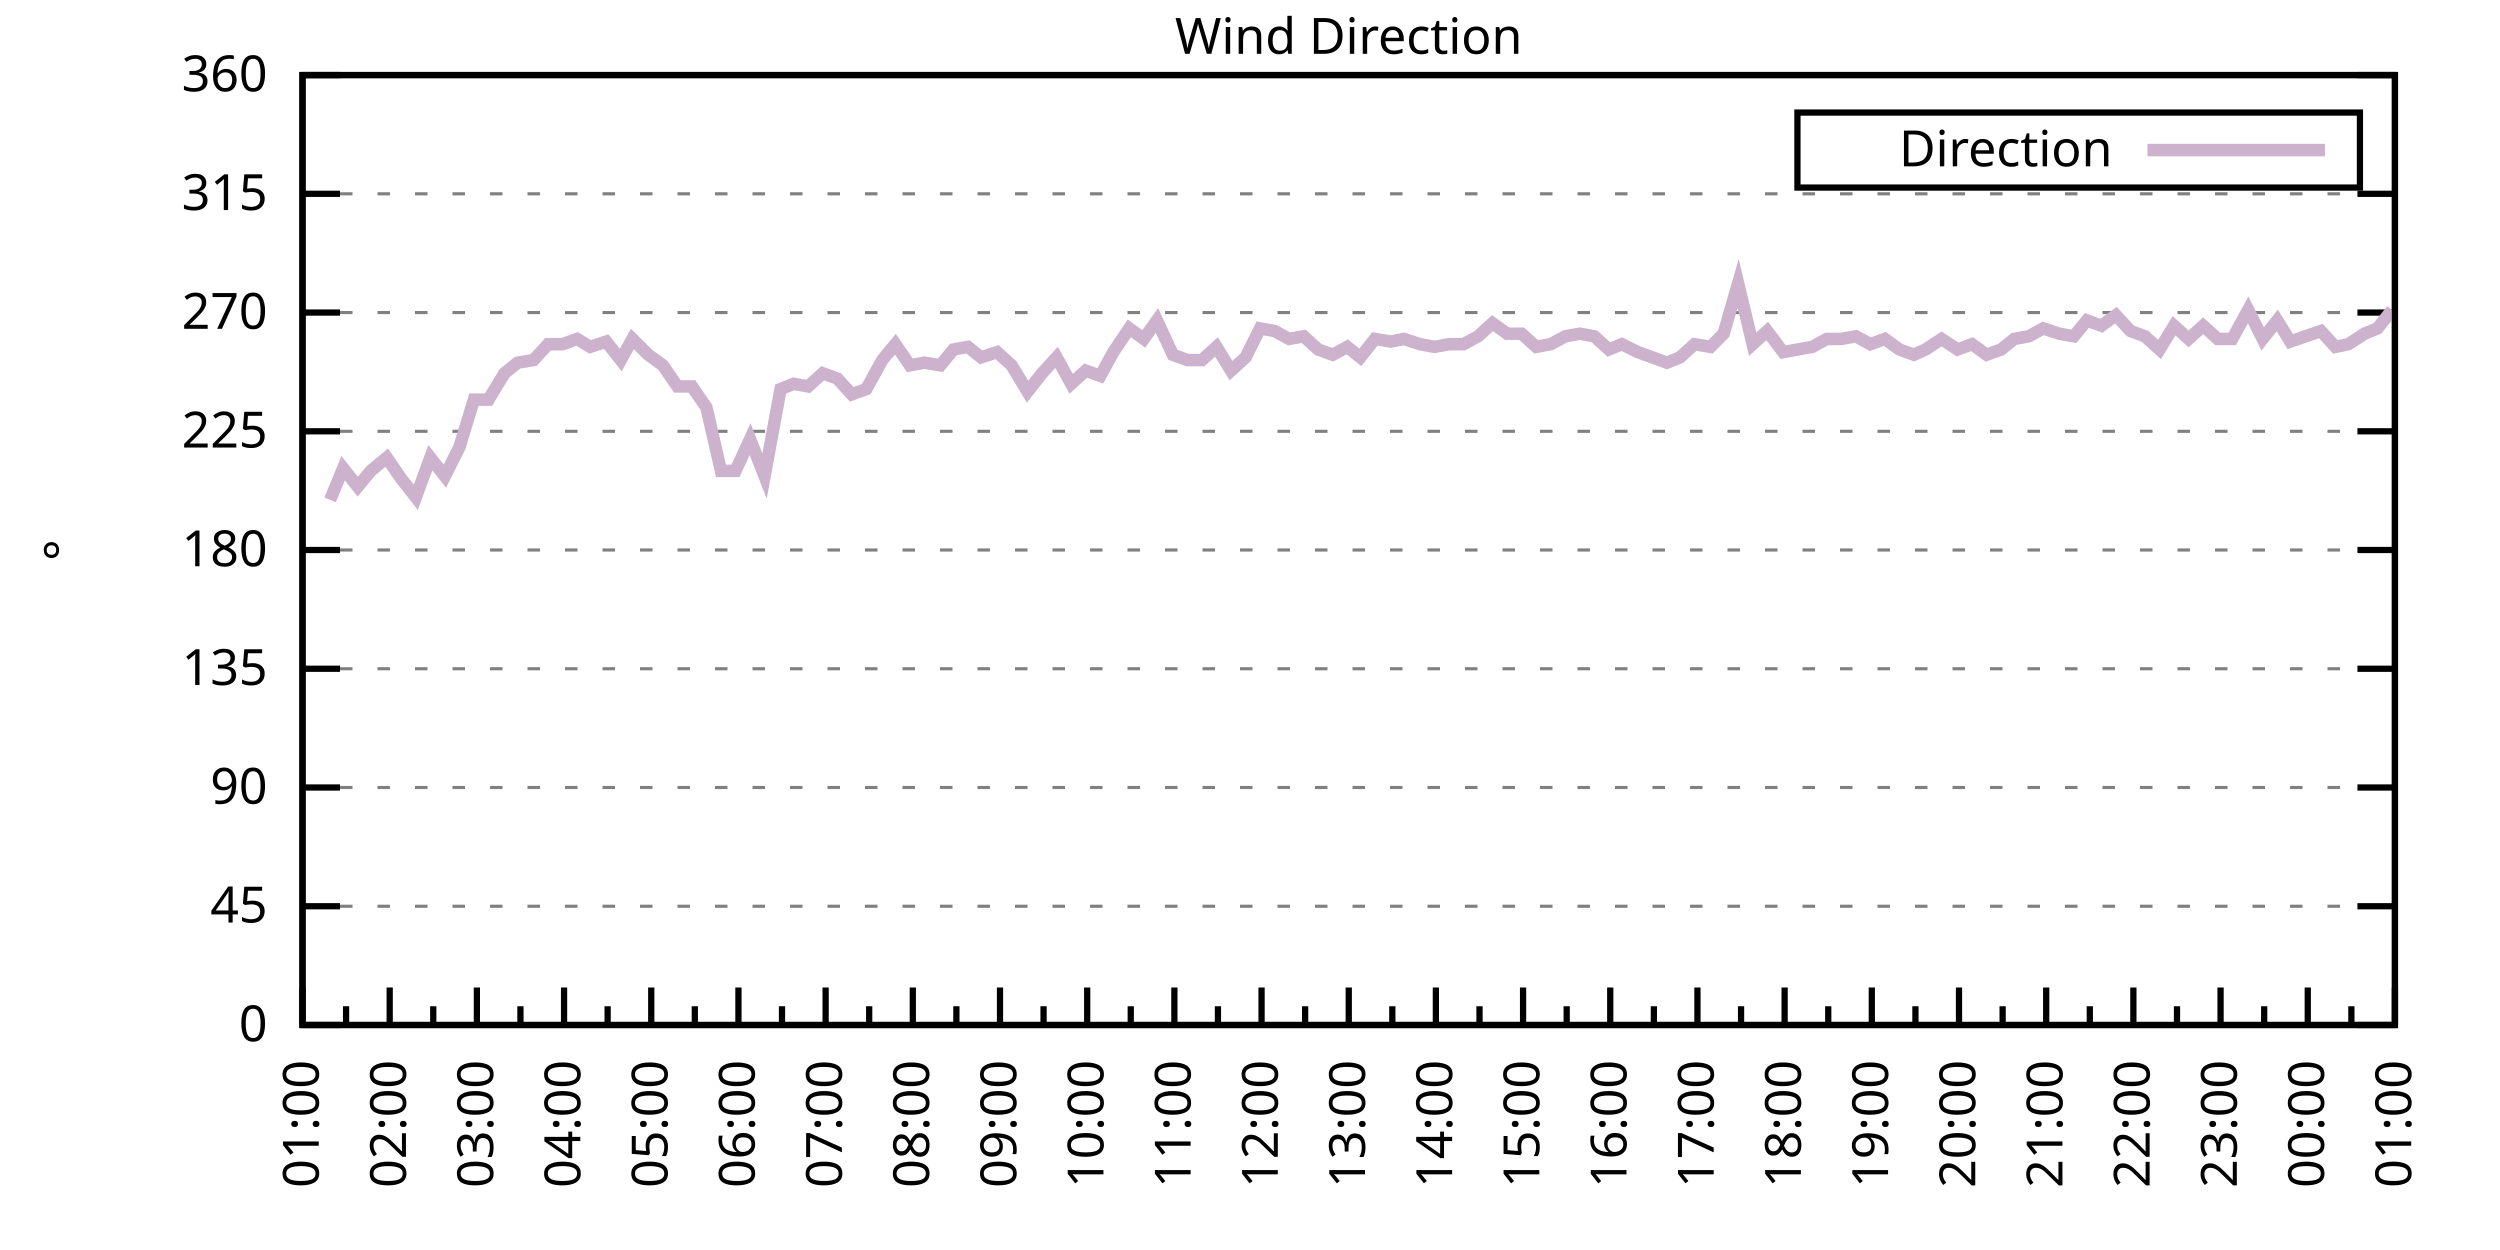
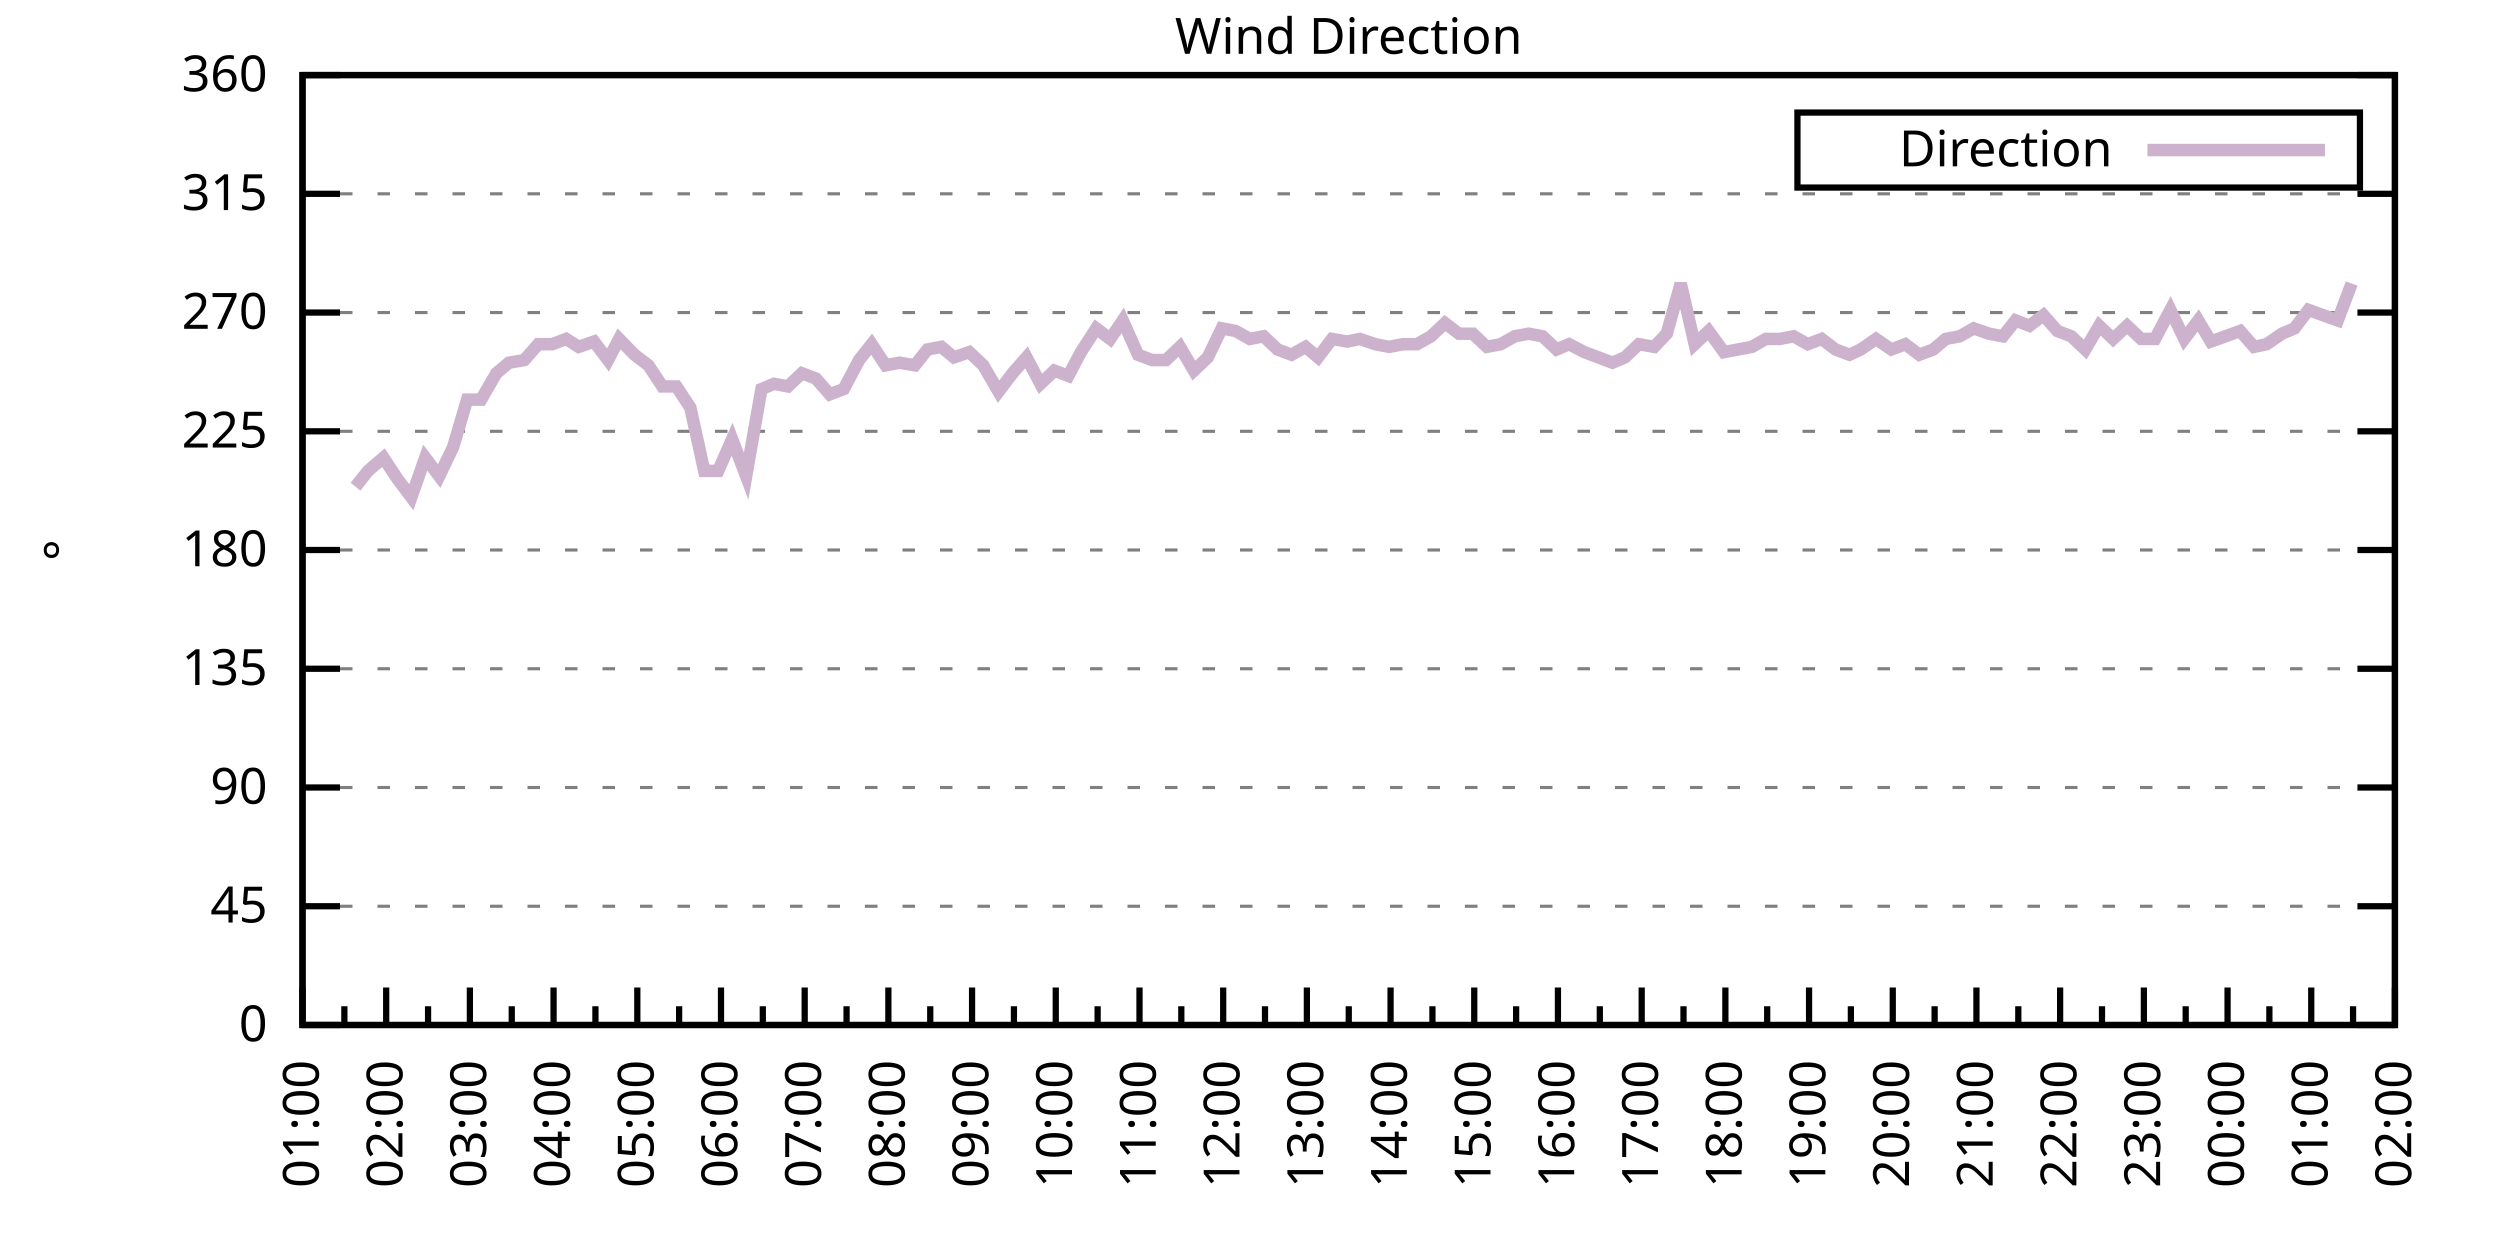
<svg xmlns="http://www.w3.org/2000/svg" xmlns:xlink="http://www.w3.org/1999/xlink" width="400" height="200" viewBox="0 0 400 200">
  <g id="gnuplot_canvas">
    <rect x="0" y="0" width="400" height="200" fill="none" />
    <defs>
      <circle id="gpDot" r="0.5" stroke-width="0.5" stroke="currentColor" />
      <path id="gpPt0" stroke-width="0.333" stroke="currentColor" d="M-1,0 h2 M0,-1 v2" />
      <path id="gpPt1" stroke-width="0.333" stroke="currentColor" d="M-1,-1 L1,1 M1,-1 L-1,1" />
      <path id="gpPt2" stroke-width="0.333" stroke="currentColor" d="M-1,0 L1,0 M0,-1 L0,1 M-1,-1 L1,1 M-1,1 L1,-1" />
      <rect id="gpPt3" stroke-width="0.333" stroke="currentColor" x="-1" y="-1" width="2" height="2" />
      <rect id="gpPt4" stroke-width="0.333" stroke="currentColor" fill="currentColor" x="-1" y="-1" width="2" height="2" />
      <circle id="gpPt5" stroke-width="0.333" stroke="currentColor" cx="0" cy="0" r="1" />
      <use xlink:href="#gpPt5" id="gpPt6" fill="currentColor" stroke="none" />
      <path id="gpPt7" stroke-width="0.333" stroke="currentColor" d="M0,-1.33 L-1.33,0.67 L1.33,0.67 z" />
      <use xlink:href="#gpPt7" id="gpPt8" fill="currentColor" stroke="none" />
      <use xlink:href="#gpPt7" id="gpPt9" stroke="currentColor" transform="rotate(180)" />
      <use xlink:href="#gpPt9" id="gpPt10" fill="currentColor" stroke="none" />
      <use xlink:href="#gpPt3" id="gpPt11" stroke="currentColor" transform="rotate(45)" />
      <use xlink:href="#gpPt11" id="gpPt12" fill="currentColor" stroke="none" />
      <path id="gpPt13" stroke-width="0.333" stroke="currentColor" d="M0,1.330 L1.265,0.411 L0.782,-1.067 L-0.782,-1.076 L-1.265,0.411 z" />
      <use xlink:href="#gpPt13" id="gpPt14" fill="currentColor" stroke="none" />
      <filter id="textbox" filterUnits="objectBoundingBox" x="0" y="0" height="1" width="1">
        <feFlood flood-color="white" flood-opacity="1" result="bgnd" />
        <feComposite in="SourceGraphic" in2="bgnd" operator="atop" />
      </filter>
      <filter id="greybox" filterUnits="objectBoundingBox" x="0" y="0" height="1" width="1">
        <feFlood flood-color="lightgrey" flood-opacity="1" result="grey" />
        <feComposite in="SourceGraphic" in2="grey" operator="atop" />
      </filter>
    </defs>
    <g fill="none" color="white" stroke="currentColor" stroke-width="1.00" stroke-linecap="butt" stroke-linejoin="miter">
</g>
    <g fill="none" color="black" stroke="currentColor" stroke-width="1.00" stroke-linecap="butt" stroke-linejoin="miter">
      <g stroke="none" shape-rendering="crispEdges">
        <polygon fill="rgb(255, 255, 255)" points="48.40,164.00 383.18,164.00 383.18,12.02 48.40,12.02 " />
      </g>
    </g>
    <g fill="none" color="black" stroke="currentColor" stroke-width="1.00" stroke-linecap="butt" stroke-linejoin="miter">
</g>
    <g fill="none" color="black" stroke="black" stroke-width="0.50" stroke-linecap="butt" stroke-linejoin="miter">
</g>
    <g fill="none" color="gray" stroke="currentColor" stroke-width="0.50" stroke-linecap="butt" stroke-linejoin="miter">
      <path stroke="gray" stroke-dasharray="2,4" class="gridline" d="M48.40,164.00 L383.19,164.00  " />
    </g>
    <g fill="none" color="gray" stroke="gray" stroke-width="1.00" stroke-linecap="butt" stroke-linejoin="miter">
</g>
    <g fill="none" color="black" stroke="currentColor" stroke-width="1.00" stroke-linecap="butt" stroke-linejoin="miter">
      <path stroke="black" d="M48.40,164.00 L54.40,164.00 M383.19,164.00 L377.19,164.00  " />
      <g transform="translate(42.80,166.60)" stroke="none" fill="black" font-family="Sans" font-size="8.00" text-anchor="end">
        <text>
          <tspan font-family="Sans"> 0</tspan>
        </text>
      </g>
    </g>
    <g fill="none" color="black" stroke="currentColor" stroke-width="1.00" stroke-linecap="butt" stroke-linejoin="miter">
</g>
    <g fill="none" color="black" stroke="black" stroke-width="0.50" stroke-linecap="butt" stroke-linejoin="miter">
</g>
    <g fill="none" color="gray" stroke="currentColor" stroke-width="0.50" stroke-linecap="butt" stroke-linejoin="miter">
      <path stroke="gray" stroke-dasharray="2,4" class="gridline" d="M48.40,145.00 L383.19,145.00  " />
    </g>
    <g fill="none" color="gray" stroke="gray" stroke-width="1.00" stroke-linecap="butt" stroke-linejoin="miter">
</g>
    <g fill="none" color="black" stroke="currentColor" stroke-width="1.00" stroke-linecap="butt" stroke-linejoin="miter">
      <path stroke="black" d="M48.40,145.00 L54.40,145.00 M383.19,145.00 L377.19,145.00  " />
      <g transform="translate(42.80,147.60)" stroke="none" fill="black" font-family="Sans" font-size="8.00" text-anchor="end">
        <text>
          <tspan font-family="Sans"> 45</tspan>
        </text>
      </g>
    </g>
    <g fill="none" color="black" stroke="currentColor" stroke-width="1.00" stroke-linecap="butt" stroke-linejoin="miter">
</g>
    <g fill="none" color="black" stroke="black" stroke-width="0.50" stroke-linecap="butt" stroke-linejoin="miter">
</g>
    <g fill="none" color="gray" stroke="currentColor" stroke-width="0.50" stroke-linecap="butt" stroke-linejoin="miter">
      <path stroke="gray" stroke-dasharray="2,4" class="gridline" d="M48.40,126.00 L383.19,126.00  " />
    </g>
    <g fill="none" color="gray" stroke="gray" stroke-width="1.00" stroke-linecap="butt" stroke-linejoin="miter">
</g>
    <g fill="none" color="black" stroke="currentColor" stroke-width="1.00" stroke-linecap="butt" stroke-linejoin="miter">
      <path stroke="black" d="M48.40,126.00 L54.40,126.00 M383.19,126.00 L377.19,126.00  " />
      <g transform="translate(42.80,128.60)" stroke="none" fill="black" font-family="Sans" font-size="8.00" text-anchor="end">
        <text>
          <tspan font-family="Sans"> 90</tspan>
        </text>
      </g>
    </g>
    <g fill="none" color="black" stroke="currentColor" stroke-width="1.00" stroke-linecap="butt" stroke-linejoin="miter">
</g>
    <g fill="none" color="black" stroke="black" stroke-width="0.50" stroke-linecap="butt" stroke-linejoin="miter">
</g>
    <g fill="none" color="gray" stroke="currentColor" stroke-width="0.50" stroke-linecap="butt" stroke-linejoin="miter">
      <path stroke="gray" stroke-dasharray="2,4" class="gridline" d="M48.40,107.00 L383.19,107.00  " />
    </g>
    <g fill="none" color="gray" stroke="gray" stroke-width="1.00" stroke-linecap="butt" stroke-linejoin="miter">
</g>
    <g fill="none" color="black" stroke="currentColor" stroke-width="1.00" stroke-linecap="butt" stroke-linejoin="miter">
      <path stroke="black" d="M48.40,107.00 L54.40,107.00 M383.19,107.00 L377.19,107.00  " />
      <g transform="translate(42.80,109.60)" stroke="none" fill="black" font-family="Sans" font-size="8.00" text-anchor="end">
        <text>
          <tspan font-family="Sans"> 135</tspan>
        </text>
      </g>
    </g>
    <g fill="none" color="black" stroke="currentColor" stroke-width="1.00" stroke-linecap="butt" stroke-linejoin="miter">
</g>
    <g fill="none" color="black" stroke="black" stroke-width="0.50" stroke-linecap="butt" stroke-linejoin="miter">
</g>
    <g fill="none" color="gray" stroke="currentColor" stroke-width="0.50" stroke-linecap="butt" stroke-linejoin="miter">
      <path stroke="gray" stroke-dasharray="2,4" class="gridline" d="M48.40,88.00 L383.19,88.00  " />
    </g>
    <g fill="none" color="gray" stroke="gray" stroke-width="1.00" stroke-linecap="butt" stroke-linejoin="miter">
</g>
    <g fill="none" color="black" stroke="currentColor" stroke-width="1.00" stroke-linecap="butt" stroke-linejoin="miter">
      <path stroke="black" d="M48.40,88.00 L54.40,88.00 M383.19,88.00 L377.19,88.00  " />
      <g transform="translate(42.80,90.60)" stroke="none" fill="black" font-family="Sans" font-size="8.00" text-anchor="end">
        <text>
          <tspan font-family="Sans"> 180</tspan>
        </text>
      </g>
    </g>
    <g fill="none" color="black" stroke="currentColor" stroke-width="1.00" stroke-linecap="butt" stroke-linejoin="miter">
</g>
    <g fill="none" color="black" stroke="black" stroke-width="0.50" stroke-linecap="butt" stroke-linejoin="miter">
</g>
    <g fill="none" color="gray" stroke="currentColor" stroke-width="0.50" stroke-linecap="butt" stroke-linejoin="miter">
      <path stroke="gray" stroke-dasharray="2,4" class="gridline" d="M48.40,69.01 L383.19,69.01  " />
    </g>
    <g fill="none" color="gray" stroke="gray" stroke-width="1.00" stroke-linecap="butt" stroke-linejoin="miter">
</g>
    <g fill="none" color="black" stroke="currentColor" stroke-width="1.00" stroke-linecap="butt" stroke-linejoin="miter">
      <path stroke="black" d="M48.40,69.01 L54.40,69.01 M383.19,69.01 L377.19,69.01  " />
      <g transform="translate(42.80,71.61)" stroke="none" fill="black" font-family="Sans" font-size="8.00" text-anchor="end">
        <text>
          <tspan font-family="Sans"> 225</tspan>
        </text>
      </g>
    </g>
    <g fill="none" color="black" stroke="currentColor" stroke-width="1.00" stroke-linecap="butt" stroke-linejoin="miter">
</g>
    <g fill="none" color="black" stroke="black" stroke-width="0.50" stroke-linecap="butt" stroke-linejoin="miter">
</g>
    <g fill="none" color="gray" stroke="currentColor" stroke-width="0.50" stroke-linecap="butt" stroke-linejoin="miter">
      <path stroke="gray" stroke-dasharray="2,4" class="gridline" d="M48.40,50.01 L383.19,50.01  " />
    </g>
    <g fill="none" color="gray" stroke="gray" stroke-width="1.00" stroke-linecap="butt" stroke-linejoin="miter">
</g>
    <g fill="none" color="black" stroke="currentColor" stroke-width="1.00" stroke-linecap="butt" stroke-linejoin="miter">
      <path stroke="black" d="M48.40,50.01 L54.40,50.01 M383.19,50.01 L377.19,50.01  " />
      <g transform="translate(42.80,52.61)" stroke="none" fill="black" font-family="Sans" font-size="8.00" text-anchor="end">
        <text>
          <tspan font-family="Sans"> 270</tspan>
        </text>
      </g>
    </g>
    <g fill="none" color="black" stroke="currentColor" stroke-width="1.00" stroke-linecap="butt" stroke-linejoin="miter">
</g>
    <g fill="none" color="black" stroke="black" stroke-width="0.50" stroke-linecap="butt" stroke-linejoin="miter">
</g>
    <g fill="none" color="gray" stroke="currentColor" stroke-width="0.50" stroke-linecap="butt" stroke-linejoin="miter">
      <path stroke="gray" stroke-dasharray="2,4" class="gridline" d="M48.40,31.01 L383.19,31.01  " />
    </g>
    <g fill="none" color="gray" stroke="gray" stroke-width="1.00" stroke-linecap="butt" stroke-linejoin="miter">
</g>
    <g fill="none" color="black" stroke="currentColor" stroke-width="1.00" stroke-linecap="butt" stroke-linejoin="miter">
      <path stroke="black" d="M48.40,31.01 L54.40,31.01 M383.19,31.01 L377.19,31.01  " />
      <g transform="translate(42.80,33.61)" stroke="none" fill="black" font-family="Sans" font-size="8.00" text-anchor="end">
        <text>
          <tspan font-family="Sans"> 315</tspan>
        </text>
      </g>
    </g>
    <g fill="none" color="black" stroke="currentColor" stroke-width="1.00" stroke-linecap="butt" stroke-linejoin="miter">
</g>
    <g fill="none" color="black" stroke="black" stroke-width="0.50" stroke-linecap="butt" stroke-linejoin="miter">
</g>
    <g fill="none" color="gray" stroke="currentColor" stroke-width="0.50" stroke-linecap="butt" stroke-linejoin="miter">
      <path stroke="gray" stroke-dasharray="2,4" class="gridline" d="M48.40,12.01 L383.19,12.01  " />
    </g>
    <g fill="none" color="gray" stroke="gray" stroke-width="1.00" stroke-linecap="butt" stroke-linejoin="miter">
</g>
    <g fill="none" color="black" stroke="currentColor" stroke-width="1.00" stroke-linecap="butt" stroke-linejoin="miter">
      <path stroke="black" d="M48.40,12.01 L54.40,12.01 M383.19,12.01 L377.19,12.01  " />
      <g transform="translate(42.80,14.61)" stroke="none" fill="black" font-family="Sans" font-size="8.00" text-anchor="end">
        <text>
          <tspan font-family="Sans"> 360</tspan>
        </text>
      </g>
    </g>
    <g fill="none" color="black" stroke="currentColor" stroke-width="1.00" stroke-linecap="butt" stroke-linejoin="miter">
      <path stroke="black" d="M48.40,164.00 L48.40,158.00  " />
      <g transform="translate(51.00,169.60) rotate(270)" stroke="none" fill="black" font-family="Sans" font-size="8.00" text-anchor="end">
        <text>
          <tspan font-family="Sans">01:00</tspan>
        </text>
      </g>
    </g>
    <g fill="none" color="black" stroke="currentColor" stroke-width="1.00" stroke-linecap="butt" stroke-linejoin="miter">
-       <path stroke="black" d="M55.37,164.00 L55.37,161.00 M62.35,164.00 L62.35,158.00  " />
-       <g transform="translate(64.95,169.60) rotate(270)" stroke="none" fill="black" font-family="Sans" font-size="8.00" text-anchor="end">
+       <path stroke="black" d="M55.10,164.00 L55.10,161.00 M61.79,164.00 L61.79,158.00  " />
+       <g transform="translate(64.39,169.60) rotate(270)" stroke="none" fill="black" font-family="Sans" font-size="8.00" text-anchor="end">
        <text>
          <tspan font-family="Sans">02:00</tspan>
        </text>
      </g>
    </g>
    <g fill="none" color="black" stroke="currentColor" stroke-width="1.00" stroke-linecap="butt" stroke-linejoin="miter">
-       <path stroke="black" d="M69.32,164.00 L69.32,161.00 M76.30,164.00 L76.30,158.00  " />
-       <g transform="translate(78.90,169.60) rotate(270)" stroke="none" fill="black" font-family="Sans" font-size="8.00" text-anchor="end">
+       <path stroke="black" d="M68.49,164.00 L68.49,161.00 M75.18,164.00 L75.18,158.00  " />
+       <g transform="translate(77.78,169.60) rotate(270)" stroke="none" fill="black" font-family="Sans" font-size="8.00" text-anchor="end">
        <text>
          <tspan font-family="Sans">03:00</tspan>
        </text>
      </g>
    </g>
    <g fill="none" color="black" stroke="currentColor" stroke-width="1.00" stroke-linecap="butt" stroke-linejoin="miter">
-       <path stroke="black" d="M83.27,164.00 L83.27,161.00 M90.25,164.00 L90.25,158.00  " />
-       <g transform="translate(92.85,169.60) rotate(270)" stroke="none" fill="black" font-family="Sans" font-size="8.00" text-anchor="end">
+       <path stroke="black" d="M81.88,164.00 L81.88,161.00 M88.57,164.00 L88.57,158.00  " />
+       <g transform="translate(91.17,169.60) rotate(270)" stroke="none" fill="black" font-family="Sans" font-size="8.00" text-anchor="end">
        <text>
          <tspan font-family="Sans">04:00</tspan>
        </text>
      </g>
    </g>
    <g fill="none" color="black" stroke="currentColor" stroke-width="1.00" stroke-linecap="butt" stroke-linejoin="miter">
-       <path stroke="black" d="M97.22,164.00 L97.22,161.00 M104.20,164.00 L104.20,158.00  " />
-       <g transform="translate(106.80,169.60) rotate(270)" stroke="none" fill="black" font-family="Sans" font-size="8.00" text-anchor="end">
+       <path stroke="black" d="M95.27,164.00 L95.27,161.00 M101.97,164.00 L101.97,158.00  " />
+       <g transform="translate(104.57,169.60) rotate(270)" stroke="none" fill="black" font-family="Sans" font-size="8.00" text-anchor="end">
        <text>
          <tspan font-family="Sans">05:00</tspan>
        </text>
      </g>
    </g>
    <g fill="none" color="black" stroke="currentColor" stroke-width="1.00" stroke-linecap="butt" stroke-linejoin="miter">
-       <path stroke="black" d="M111.17,164.00 L111.17,161.00 M118.15,164.00 L118.15,158.00  " />
-       <g transform="translate(120.75,169.60) rotate(270)" stroke="none" fill="black" font-family="Sans" font-size="8.00" text-anchor="end">
+       <path stroke="black" d="M108.66,164.00 L108.66,161.00 M115.36,164.00 L115.36,158.00  " />
+       <g transform="translate(117.96,169.60) rotate(270)" stroke="none" fill="black" font-family="Sans" font-size="8.00" text-anchor="end">
        <text>
          <tspan font-family="Sans">06:00</tspan>
        </text>
      </g>
    </g>
    <g fill="none" color="black" stroke="currentColor" stroke-width="1.00" stroke-linecap="butt" stroke-linejoin="miter">
-       <path stroke="black" d="M125.12,164.00 L125.12,161.00 M132.10,164.00 L132.10,158.00  " />
-       <g transform="translate(134.70,169.60) rotate(270)" stroke="none" fill="black" font-family="Sans" font-size="8.00" text-anchor="end">
+       <path stroke="black" d="M122.05,164.00 L122.05,161.00 M128.75,164.00 L128.75,158.00  " />
+       <g transform="translate(131.35,169.60) rotate(270)" stroke="none" fill="black" font-family="Sans" font-size="8.00" text-anchor="end">
        <text>
          <tspan font-family="Sans">07:00</tspan>
        </text>
      </g>
    </g>
    <g fill="none" color="black" stroke="currentColor" stroke-width="1.00" stroke-linecap="butt" stroke-linejoin="miter">
-       <path stroke="black" d="M139.07,164.00 L139.07,161.00 M146.05,164.00 L146.05,158.00  " />
-       <g transform="translate(148.65,169.60) rotate(270)" stroke="none" fill="black" font-family="Sans" font-size="8.00" text-anchor="end">
+       <path stroke="black" d="M135.45,164.00 L135.45,161.00 M142.14,164.00 L142.14,158.00  " />
+       <g transform="translate(144.74,169.60) rotate(270)" stroke="none" fill="black" font-family="Sans" font-size="8.00" text-anchor="end">
        <text>
          <tspan font-family="Sans">08:00</tspan>
        </text>
      </g>
    </g>
    <g fill="none" color="black" stroke="currentColor" stroke-width="1.00" stroke-linecap="butt" stroke-linejoin="miter">
-       <path stroke="black" d="M153.02,164.00 L153.02,161.00 M160.00,164.00 L160.00,158.00  " />
-       <g transform="translate(162.60,169.60) rotate(270)" stroke="none" fill="black" font-family="Sans" font-size="8.00" text-anchor="end">
+       <path stroke="black" d="M148.84,164.00 L148.84,161.00 M155.53,164.00 L155.53,158.00  " />
+       <g transform="translate(158.13,169.60) rotate(270)" stroke="none" fill="black" font-family="Sans" font-size="8.00" text-anchor="end">
        <text>
          <tspan font-family="Sans">09:00</tspan>
        </text>
      </g>
    </g>
    <g fill="none" color="black" stroke="currentColor" stroke-width="1.00" stroke-linecap="butt" stroke-linejoin="miter">
-       <path stroke="black" d="M166.97,164.00 L166.97,161.00 M173.95,164.00 L173.95,158.00  " />
-       <g transform="translate(176.55,169.60) rotate(270)" stroke="none" fill="black" font-family="Sans" font-size="8.00" text-anchor="end">
+       <path stroke="black" d="M162.23,164.00 L162.23,161.00 M168.92,164.00 L168.92,158.00  " />
+       <g transform="translate(171.52,169.60) rotate(270)" stroke="none" fill="black" font-family="Sans" font-size="8.00" text-anchor="end">
        <text>
          <tspan font-family="Sans">10:00</tspan>
        </text>
      </g>
    </g>
    <g fill="none" color="black" stroke="currentColor" stroke-width="1.00" stroke-linecap="butt" stroke-linejoin="miter">
-       <path stroke="black" d="M180.92,164.00 L180.92,161.00 M187.90,164.00 L187.90,158.00  " />
-       <g transform="translate(190.50,169.60) rotate(270)" stroke="none" fill="black" font-family="Sans" font-size="8.00" text-anchor="end">
+       <path stroke="black" d="M175.62,164.00 L175.62,161.00 M182.32,164.00 L182.32,158.00  " />
+       <g transform="translate(184.92,169.60) rotate(270)" stroke="none" fill="black" font-family="Sans" font-size="8.00" text-anchor="end">
        <text>
          <tspan font-family="Sans">11:00</tspan>
        </text>
      </g>
    </g>
    <g fill="none" color="black" stroke="currentColor" stroke-width="1.00" stroke-linecap="butt" stroke-linejoin="miter">
-       <path stroke="black" d="M194.87,164.00 L194.87,161.00 M201.85,164.00 L201.85,158.00  " />
-       <g transform="translate(204.45,169.60) rotate(270)" stroke="none" fill="black" font-family="Sans" font-size="8.00" text-anchor="end">
+       <path stroke="black" d="M189.01,164.00 L189.01,161.00 M195.71,164.00 L195.71,158.00  " />
+       <g transform="translate(198.31,169.60) rotate(270)" stroke="none" fill="black" font-family="Sans" font-size="8.00" text-anchor="end">
        <text>
          <tspan font-family="Sans">12:00</tspan>
        </text>
      </g>
    </g>
    <g fill="none" color="black" stroke="currentColor" stroke-width="1.00" stroke-linecap="butt" stroke-linejoin="miter">
-       <path stroke="black" d="M208.82,164.00 L208.82,161.00 M215.80,164.00 L215.80,158.00  " />
-       <g transform="translate(218.40,169.60) rotate(270)" stroke="none" fill="black" font-family="Sans" font-size="8.00" text-anchor="end">
+       <path stroke="black" d="M202.40,164.00 L202.40,161.00 M209.10,164.00 L209.10,158.00  " />
+       <g transform="translate(211.70,169.60) rotate(270)" stroke="none" fill="black" font-family="Sans" font-size="8.00" text-anchor="end">
        <text>
          <tspan font-family="Sans">13:00</tspan>
        </text>
      </g>
    </g>
    <g fill="none" color="black" stroke="currentColor" stroke-width="1.00" stroke-linecap="butt" stroke-linejoin="miter">
-       <path stroke="black" d="M222.77,164.00 L222.77,161.00 M229.74,164.00 L229.74,158.00  " />
-       <g transform="translate(232.34,169.60) rotate(270)" stroke="none" fill="black" font-family="Sans" font-size="8.00" text-anchor="end">
+       <path stroke="black" d="M215.80,164.00 L215.80,161.00 M222.49,164.00 L222.49,158.00  " />
+       <g transform="translate(225.09,169.60) rotate(270)" stroke="none" fill="black" font-family="Sans" font-size="8.00" text-anchor="end">
        <text>
          <tspan font-family="Sans">14:00</tspan>
        </text>
      </g>
    </g>
    <g fill="none" color="black" stroke="currentColor" stroke-width="1.00" stroke-linecap="butt" stroke-linejoin="miter">
-       <path stroke="black" d="M236.72,164.00 L236.72,161.00 M243.69,164.00 L243.69,158.00  " />
-       <g transform="translate(246.29,169.60) rotate(270)" stroke="none" fill="black" font-family="Sans" font-size="8.00" text-anchor="end">
+       <path stroke="black" d="M229.19,164.00 L229.19,161.00 M235.88,164.00 L235.88,158.00  " />
+       <g transform="translate(238.48,169.60) rotate(270)" stroke="none" fill="black" font-family="Sans" font-size="8.00" text-anchor="end">
        <text>
          <tspan font-family="Sans">15:00</tspan>
        </text>
      </g>
    </g>
    <g fill="none" color="black" stroke="currentColor" stroke-width="1.00" stroke-linecap="butt" stroke-linejoin="miter">
-       <path stroke="black" d="M250.67,164.00 L250.67,161.00 M257.64,164.00 L257.64,158.00  " />
-       <g transform="translate(260.24,169.60) rotate(270)" stroke="none" fill="black" font-family="Sans" font-size="8.00" text-anchor="end">
+       <path stroke="black" d="M242.58,164.00 L242.58,161.00 M249.27,164.00 L249.27,158.00  " />
+       <g transform="translate(251.87,169.60) rotate(270)" stroke="none" fill="black" font-family="Sans" font-size="8.00" text-anchor="end">
        <text>
          <tspan font-family="Sans">16:00</tspan>
        </text>
      </g>
    </g>
    <g fill="none" color="black" stroke="currentColor" stroke-width="1.00" stroke-linecap="butt" stroke-linejoin="miter">
-       <path stroke="black" d="M264.62,164.00 L264.62,161.00 M271.59,164.00 L271.59,158.00  " />
-       <g transform="translate(274.19,169.60) rotate(270)" stroke="none" fill="black" font-family="Sans" font-size="8.00" text-anchor="end">
+       <path stroke="black" d="M255.97,164.00 L255.97,161.00 M262.67,164.00 L262.67,158.00  " />
+       <g transform="translate(265.27,169.60) rotate(270)" stroke="none" fill="black" font-family="Sans" font-size="8.00" text-anchor="end">
        <text>
          <tspan font-family="Sans">17:00</tspan>
        </text>
      </g>
    </g>
    <g fill="none" color="black" stroke="currentColor" stroke-width="1.00" stroke-linecap="butt" stroke-linejoin="miter">
-       <path stroke="black" d="M278.57,164.00 L278.57,161.00 M285.54,164.00 L285.54,158.00  " />
-       <g transform="translate(288.14,169.60) rotate(270)" stroke="none" fill="black" font-family="Sans" font-size="8.00" text-anchor="end">
+       <path stroke="black" d="M269.36,164.00 L269.36,161.00 M276.06,164.00 L276.06,158.00  " />
+       <g transform="translate(278.66,169.60) rotate(270)" stroke="none" fill="black" font-family="Sans" font-size="8.00" text-anchor="end">
        <text>
          <tspan font-family="Sans">18:00</tspan>
        </text>
      </g>
    </g>
    <g fill="none" color="black" stroke="currentColor" stroke-width="1.00" stroke-linecap="butt" stroke-linejoin="miter">
-       <path stroke="black" d="M292.52,164.00 L292.52,161.00 M299.49,164.00 L299.49,158.00  " />
-       <g transform="translate(302.09,169.60) rotate(270)" stroke="none" fill="black" font-family="Sans" font-size="8.00" text-anchor="end">
+       <path stroke="black" d="M282.75,164.00 L282.75,161.00 M289.45,164.00 L289.45,158.00  " />
+       <g transform="translate(292.05,169.60) rotate(270)" stroke="none" fill="black" font-family="Sans" font-size="8.00" text-anchor="end">
        <text>
          <tspan font-family="Sans">19:00</tspan>
        </text>
      </g>
    </g>
    <g fill="none" color="black" stroke="currentColor" stroke-width="1.00" stroke-linecap="butt" stroke-linejoin="miter">
-       <path stroke="black" d="M306.47,164.00 L306.47,161.00 M313.44,164.00 L313.44,158.00  " />
-       <g transform="translate(316.04,169.60) rotate(270)" stroke="none" fill="black" font-family="Sans" font-size="8.00" text-anchor="end">
+       <path stroke="black" d="M296.14,164.00 L296.14,161.00 M302.84,164.00 L302.84,158.00  " />
+       <g transform="translate(305.44,169.60) rotate(270)" stroke="none" fill="black" font-family="Sans" font-size="8.00" text-anchor="end">
        <text>
          <tspan font-family="Sans">20:00</tspan>
        </text>
      </g>
    </g>
    <g fill="none" color="black" stroke="currentColor" stroke-width="1.00" stroke-linecap="butt" stroke-linejoin="miter">
-       <path stroke="black" d="M320.42,164.00 L320.42,161.00 M327.39,164.00 L327.39,158.00  " />
-       <g transform="translate(329.99,169.60) rotate(270)" stroke="none" fill="black" font-family="Sans" font-size="8.00" text-anchor="end">
+       <path stroke="black" d="M309.54,164.00 L309.54,161.00 M316.23,164.00 L316.23,158.00  " />
+       <g transform="translate(318.83,169.60) rotate(270)" stroke="none" fill="black" font-family="Sans" font-size="8.00" text-anchor="end">
        <text>
          <tspan font-family="Sans">21:00</tspan>
        </text>
      </g>
    </g>
    <g fill="none" color="black" stroke="currentColor" stroke-width="1.00" stroke-linecap="butt" stroke-linejoin="miter">
-       <path stroke="black" d="M334.37,164.00 L334.37,161.00 M341.34,164.00 L341.34,158.00  " />
-       <g transform="translate(343.94,169.60) rotate(270)" stroke="none" fill="black" font-family="Sans" font-size="8.00" text-anchor="end">
+       <path stroke="black" d="M322.93,164.00 L322.93,161.00 M329.62,164.00 L329.62,158.00  " />
+       <g transform="translate(332.22,169.60) rotate(270)" stroke="none" fill="black" font-family="Sans" font-size="8.00" text-anchor="end">
        <text>
          <tspan font-family="Sans">22:00</tspan>
        </text>
      </g>
    </g>
    <g fill="none" color="black" stroke="currentColor" stroke-width="1.00" stroke-linecap="butt" stroke-linejoin="miter">
-       <path stroke="black" d="M348.32,164.00 L348.32,161.00 M355.29,164.00 L355.29,158.00  " />
-       <g transform="translate(357.89,169.60) rotate(270)" stroke="none" fill="black" font-family="Sans" font-size="8.00" text-anchor="end">
+       <path stroke="black" d="M336.32,164.00 L336.32,161.00 M343.02,164.00 L343.02,158.00  " />
+       <g transform="translate(345.62,169.60) rotate(270)" stroke="none" fill="black" font-family="Sans" font-size="8.00" text-anchor="end">
        <text>
          <tspan font-family="Sans">23:00</tspan>
        </text>
      </g>
    </g>
    <g fill="none" color="black" stroke="currentColor" stroke-width="1.00" stroke-linecap="butt" stroke-linejoin="miter">
-       <path stroke="black" d="M362.27,164.00 L362.27,161.00 M369.24,164.00 L369.24,158.00  " />
-       <g transform="translate(371.84,169.60) rotate(270)" stroke="none" fill="black" font-family="Sans" font-size="8.00" text-anchor="end">
+       <path stroke="black" d="M349.71,164.00 L349.71,161.00 M356.41,164.00 L356.41,158.00  " />
+       <g transform="translate(359.01,169.60) rotate(270)" stroke="none" fill="black" font-family="Sans" font-size="8.00" text-anchor="end">
        <text>
          <tspan font-family="Sans">00:00</tspan>
        </text>
      </g>
    </g>
    <g fill="none" color="black" stroke="currentColor" stroke-width="1.00" stroke-linecap="butt" stroke-linejoin="miter">
-       <path stroke="black" d="M376.22,164.00 L376.22,161.00 M383.19,164.00 L383.19,158.00  " />
+       <path stroke="black" d="M363.10,164.00 L363.10,161.00 M369.80,164.00 L369.80,158.00  " />
+       <g transform="translate(372.40,169.60) rotate(270)" stroke="none" fill="black" font-family="Sans" font-size="8.00" text-anchor="end">
+         <text>
+           <tspan font-family="Sans">01:00</tspan>
+         </text>
+       </g>
+     </g>
+     <g fill="none" color="black" stroke="currentColor" stroke-width="1.00" stroke-linecap="butt" stroke-linejoin="miter">
+       <path stroke="black" d="M376.49,164.00 L376.49,161.00 M383.19,164.00 L383.19,158.00  " />
      <g transform="translate(385.79,169.60) rotate(270)" stroke="none" fill="black" font-family="Sans" font-size="8.00" text-anchor="end">
        <text>
-           <tspan font-family="Sans">01:00</tspan>
+           <tspan font-family="Sans">02:00</tspan>
        </text>
      </g>
    </g>
    <g fill="none" color="black" stroke="currentColor" stroke-width="1.00" stroke-linecap="butt" stroke-linejoin="miter">
</g>
    <g fill="none" color="black" stroke="currentColor" stroke-width="1.00" stroke-linecap="butt" stroke-linejoin="miter">
      <path stroke="black" d="M48.40,12.01 L48.40,164.00 L383.19,164.00 L383.19,12.01 L48.40,12.01 Z  " />
    </g>
    <g fill="none" color="black" stroke="currentColor" stroke-width="1.00" stroke-linecap="butt" stroke-linejoin="miter">
      <g transform="translate(12.80,88.01) rotate(270)" stroke="none" fill="black" font-family="Sans" font-size="8.00" text-anchor="middle">
        <text>
          <tspan font-family="Sans">°</tspan>
        </text>
      </g>
    </g>
    <g fill="none" color="black" stroke="currentColor" stroke-width="1.00" stroke-linecap="butt" stroke-linejoin="miter">
</g>
    <g fill="none" color="black" stroke="currentColor" stroke-width="1.00" stroke-linecap="butt" stroke-linejoin="miter">
      <path stroke="black" d="M287.59,30.01 L287.59,18.01 L377.59,18.01 L377.59,30.01 L287.59,30.01 Z  " />
    </g>
    <g id="Wind_direction_plot_1">
      <g fill="none" color="white" stroke="black" stroke-width="2.00" stroke-linecap="butt" stroke-linejoin="miter">
</g>
      <g fill="none" color="black" stroke="currentColor" stroke-width="2.00" stroke-linecap="butt" stroke-linejoin="miter">
        <g transform="translate(337.99,26.61)" stroke="none" fill="black" font-family="Sans" font-size="8.00" text-anchor="end">
          <text>
            <tspan font-family="Sans">Direction</tspan>
          </text>
        </g>
      </g>
      <g fill="none" color="black" stroke="currentColor" stroke-width="2.00" stroke-linecap="butt" stroke-linejoin="miter">
-         <path stroke="rgb(204, 178, 204)" d="M343.59,24.01 L371.99,24.01 M52.82,79.98 L54.91,74.92 L57.23,77.87 L59.33,75.34 L61.88,73.23 L64.21,76.61   L66.53,79.56 L68.86,73.23 L71.18,76.18 L73.51,71.54 L75.83,63.94 L78.16,63.94 L80.72,59.72 L82.81,58.03   L85.37,57.61 L87.69,55.07 L90.02,55.07 L92.34,54.23 L94.43,55.50 L96.99,54.65 L99.32,57.61 L101.18,54.23   L103.73,56.76 L106.06,58.45 L108.38,61.83 L110.71,61.83 L113.03,65.21 L115.36,75.34 L117.68,75.34 L120.01,70.27   L122.33,76.18 L124.89,62.25 L126.98,61.41 L129.31,61.83 L131.63,59.72 L133.96,60.56 L136.28,63.10 L138.61,62.25   L141.16,57.61 L143.26,55.07 L145.58,58.45 L147.91,58.03 L150.46,58.45 L152.56,55.92 L154.88,55.50 L156.97,57.18   L159.53,56.34 L161.86,58.45 L164.41,62.67 L166.74,59.72 L169.06,57.18 L171.39,61.41 L173.71,59.30 L176.04,60.14   L178.13,56.34 L180.69,52.54 L183.01,54.23 L185.11,51.27 L187.66,56.76 L189.99,57.61 L192.31,57.61 L194.64,55.50   L196.96,59.30 L199.29,57.18 L201.61,52.54 L203.94,52.96 L206.26,54.23 L208.59,53.81 L210.91,55.92 L213.24,56.76   L215.56,55.50 L217.65,57.18 L219.98,54.23 L222.54,54.65 L224.63,54.23 L227.19,55.07 L229.51,55.50 L231.84,55.07   L234.16,55.07 L236.49,53.81 L238.81,51.70 L241.14,53.39 L243.46,53.39 L245.79,55.50 L248.11,55.07 L250.44,53.81   L252.76,53.39 L255.09,53.81 L257.41,55.92 L259.50,55.07 L262.06,56.34 L264.39,57.18 L266.71,58.03 L268.80,57.18   L271.13,55.07 L273.69,55.50 L275.78,53.39 L278.10,45.36 L280.43,55.07 L282.75,52.96 L285.31,56.34 L287.64,55.92   L289.96,55.50 L292.29,54.23 L294.61,54.23 L296.94,53.81 L299.26,55.07 L301.58,54.23 L303.91,55.92 L306.23,56.76   L308.09,55.92 L310.65,54.23 L313.21,55.92 L315.53,55.07 L317.86,56.76 L320.18,55.92 L322.28,54.23 L324.60,53.81   L326.93,52.54 L329.48,53.39 L331.81,53.81 L333.90,51.27 L336.23,52.12 L338.55,50.43 L340.88,52.96 L343.20,53.81   L345.53,55.92 L347.85,52.12 L350.18,54.23 L352.50,52.12 L354.83,54.23 L357.15,54.23 L359.71,49.59 L362.03,54.23   L364.36,51.27 L366.45,54.65 L371.33,52.96 L373.66,55.50 L375.75,55.07 L378.31,53.39 L380.40,52.54 L382.73,49.59    " />
+         <path stroke="rgb(204, 178, 204)" d="M343.59,24.01 L371.99,24.01 M56.88,77.87 L58.89,75.34 L61.35,73.23 L63.58,76.61 L65.81,79.56 L68.04,73.23   L70.27,76.18 L72.50,71.54 L74.74,63.94 L76.97,63.94 L79.42,59.72 L81.43,58.03 L83.89,57.61 L86.12,55.07   L88.35,55.07 L90.58,54.23 L92.59,55.50 L95.05,54.65 L97.28,57.61 L99.06,54.23 L101.52,56.76 L103.75,58.45   L105.98,61.83 L108.22,61.83 L110.45,65.21 L112.68,75.34 L114.91,75.34 L117.14,70.27 L119.38,76.18 L121.83,62.25   L123.84,61.41 L126.07,61.83 L128.30,59.72 L130.54,60.56 L132.77,63.10 L135.00,62.25 L137.45,57.61 L139.46,55.07   L141.69,58.45 L143.93,58.03 L146.38,58.45 L148.39,55.92 L150.62,55.50 L152.63,57.18 L155.09,56.34 L157.32,58.45   L159.77,62.67 L162.01,59.72 L164.24,57.18 L166.47,61.41 L168.70,59.30 L170.93,60.14 L172.94,56.34 L175.40,52.54   L177.63,54.23 L179.64,51.27 L182.09,56.76 L184.32,57.61 L186.56,57.61 L188.79,55.50 L191.02,59.30 L193.25,57.18   L195.48,52.54 L197.72,52.96 L199.95,54.23 L202.18,53.81 L204.41,55.92 L206.64,56.76 L208.88,55.50 L210.88,57.18   L213.12,54.23 L215.57,54.65 L217.58,54.23 L220.04,55.07 L222.27,55.50 L224.50,55.07 L226.73,55.07 L228.96,53.81   L231.20,51.70 L233.43,53.39 L235.66,53.39 L237.89,55.50 L240.12,55.07 L242.36,53.81 L244.59,53.39 L246.82,53.81   L249.05,55.92 L251.06,55.07 L253.51,56.34 L255.75,57.18 L257.98,58.03 L259.99,57.18 L262.22,55.07 L264.67,55.50   L266.68,53.39 L268.92,45.36 L271.15,55.07 L273.38,52.96 L275.83,56.34 L278.07,55.92 L280.30,55.50 L282.53,54.23   L284.76,54.23 L286.99,53.81 L289.23,55.07 L291.46,54.23 L293.69,55.92 L295.92,56.76 L297.71,55.92 L300.16,54.23   L302.62,55.92 L304.85,55.07 L307.08,56.76 L309.31,55.92 L311.32,54.23 L313.55,53.81 L315.79,52.54 L318.24,53.39   L320.47,53.81 L322.48,51.27 L324.71,52.12 L326.95,50.43 L329.18,52.96 L331.41,53.81 L333.64,55.92 L335.87,52.12   L338.10,54.23 L340.34,52.12 L342.57,54.23 L344.80,54.23 L347.26,49.59 L349.49,54.23 L351.72,51.27 L353.73,54.65   L358.42,52.96 L360.65,55.50 L362.66,55.07 L365.11,53.39 L367.12,52.54 L369.35,49.59 L374.04,51.27 L376.27,45.36    " />
      </g>
    </g>
    <g fill="none" color="black" stroke="currentColor" stroke-width="2.00" stroke-linecap="butt" stroke-linejoin="miter">
</g>
    <g fill="none" color="black" stroke="black" stroke-width="1.00" stroke-linecap="butt" stroke-linejoin="miter">
</g>
    <g fill="none" color="black" stroke="currentColor" stroke-width="1.00" stroke-linecap="butt" stroke-linejoin="miter">
      <path stroke="black" d="M48.40,12.01 L48.40,164.00 L383.19,164.00 L383.19,12.01 L48.40,12.01 Z  " />
    </g>
    <g fill="none" color="black" stroke="currentColor" stroke-width="1.00" stroke-linecap="butt" stroke-linejoin="miter">
      <g transform="translate(215.79,8.61)" stroke="none" fill="black" font-family="Sans" font-size="8.00" text-anchor="middle">
        <text>
          <tspan font-family="Sans">Wind Direction</tspan>
        </text>
      </g>
    </g>
    <g fill="none" color="black" stroke="currentColor" stroke-width="1.00" stroke-linecap="butt" stroke-linejoin="miter">
</g>
  </g>
</svg>
